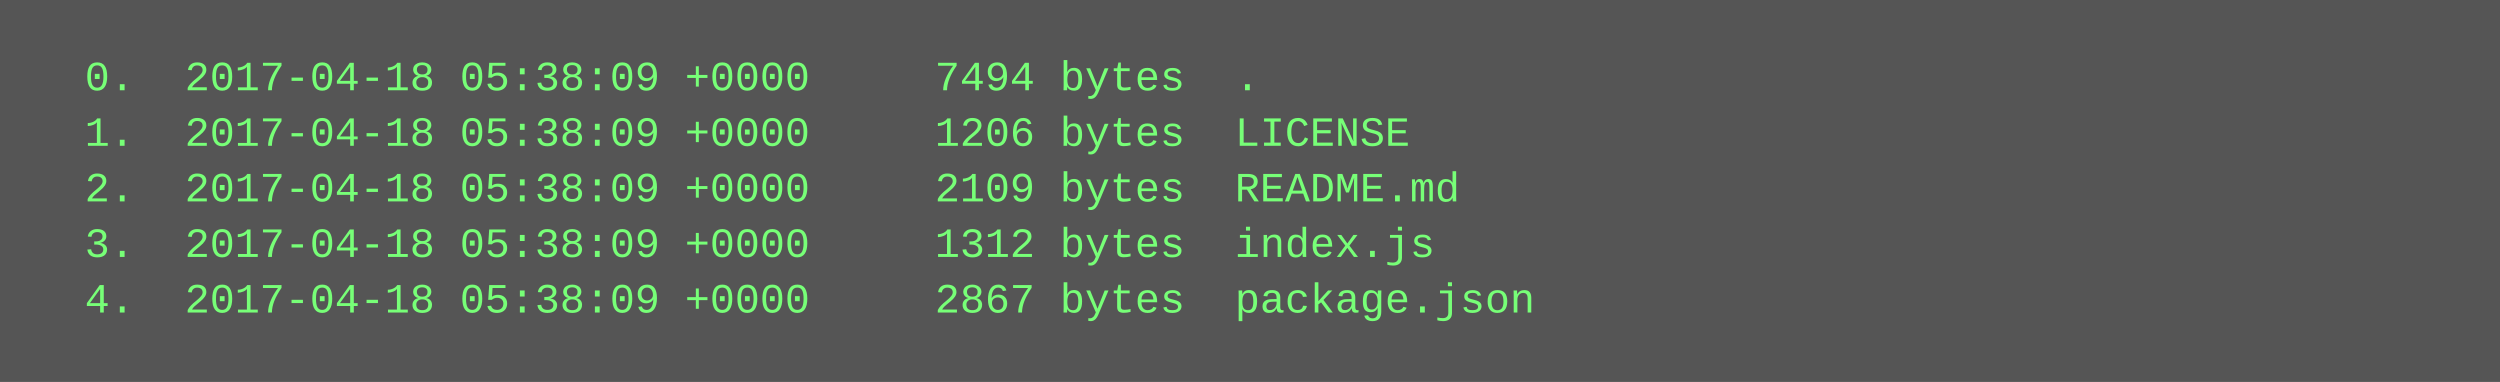
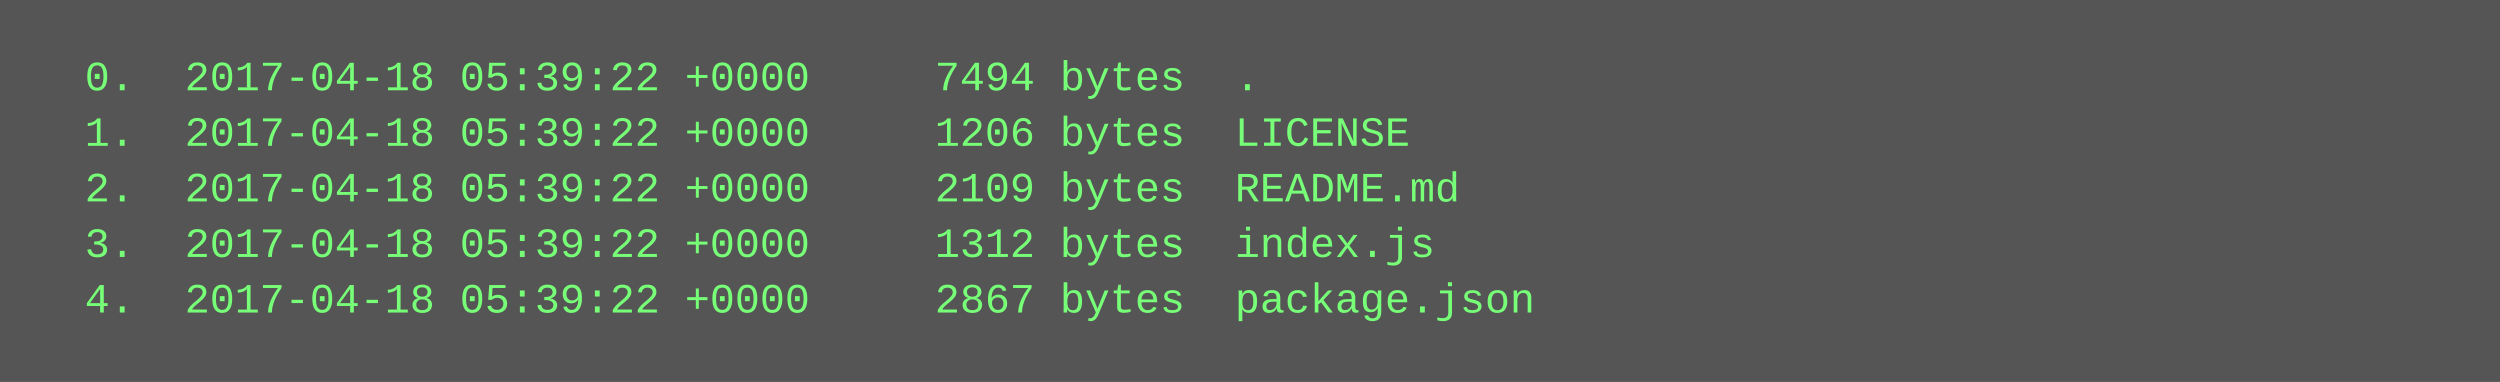
<svg xmlns="http://www.w3.org/2000/svg" height="110" width="720">
  <rect height="110" fill="#555" width="720" />
  <text fill="#7f7" font-family="Courier New" font-size="12" xml:space="preserve">
-     <tspan x="10" y="26">  0.  2017-04-18 05:38:09 +0000     7494 bytes  .</tspan>
-     <tspan x="10" y="42">  1.  2017-04-18 05:38:09 +0000     1206 bytes  LICENSE</tspan>
-     <tspan x="10" y="58">  2.  2017-04-18 05:38:09 +0000     2109 bytes  README.md</tspan>
-     <tspan x="10" y="74">  3.  2017-04-18 05:38:09 +0000     1312 bytes  index.js</tspan>
-     <tspan x="10" y="90">  4.  2017-04-18 05:38:09 +0000     2867 bytes  package.json</tspan>
+     <tspan x="10" y="26">  0.  2017-04-18 05:39:22 +0000     7494 bytes  .</tspan>
+     <tspan x="10" y="42">  1.  2017-04-18 05:39:22 +0000     1206 bytes  LICENSE</tspan>
+     <tspan x="10" y="58">  2.  2017-04-18 05:39:22 +0000     2109 bytes  README.md</tspan>
+     <tspan x="10" y="74">  3.  2017-04-18 05:39:22 +0000     1312 bytes  index.js</tspan>
+     <tspan x="10" y="90">  4.  2017-04-18 05:39:22 +0000     2867 bytes  package.json</tspan>
  </text>
</svg>
